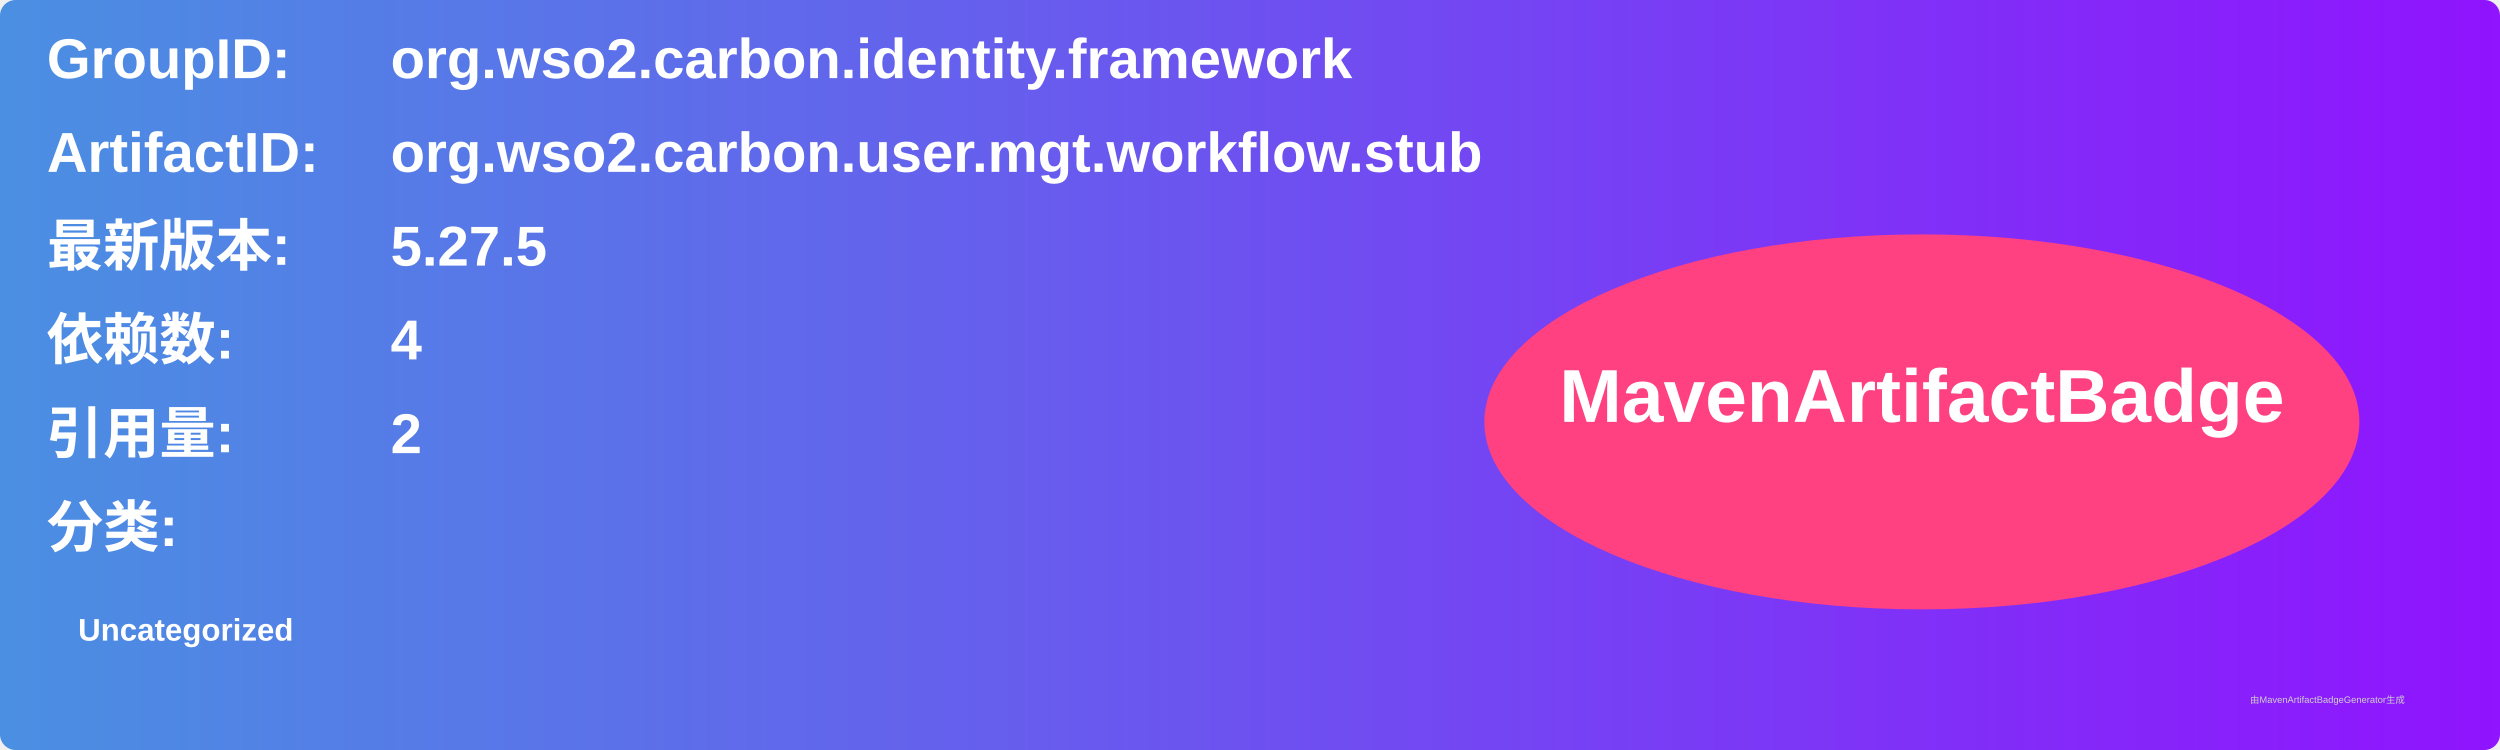
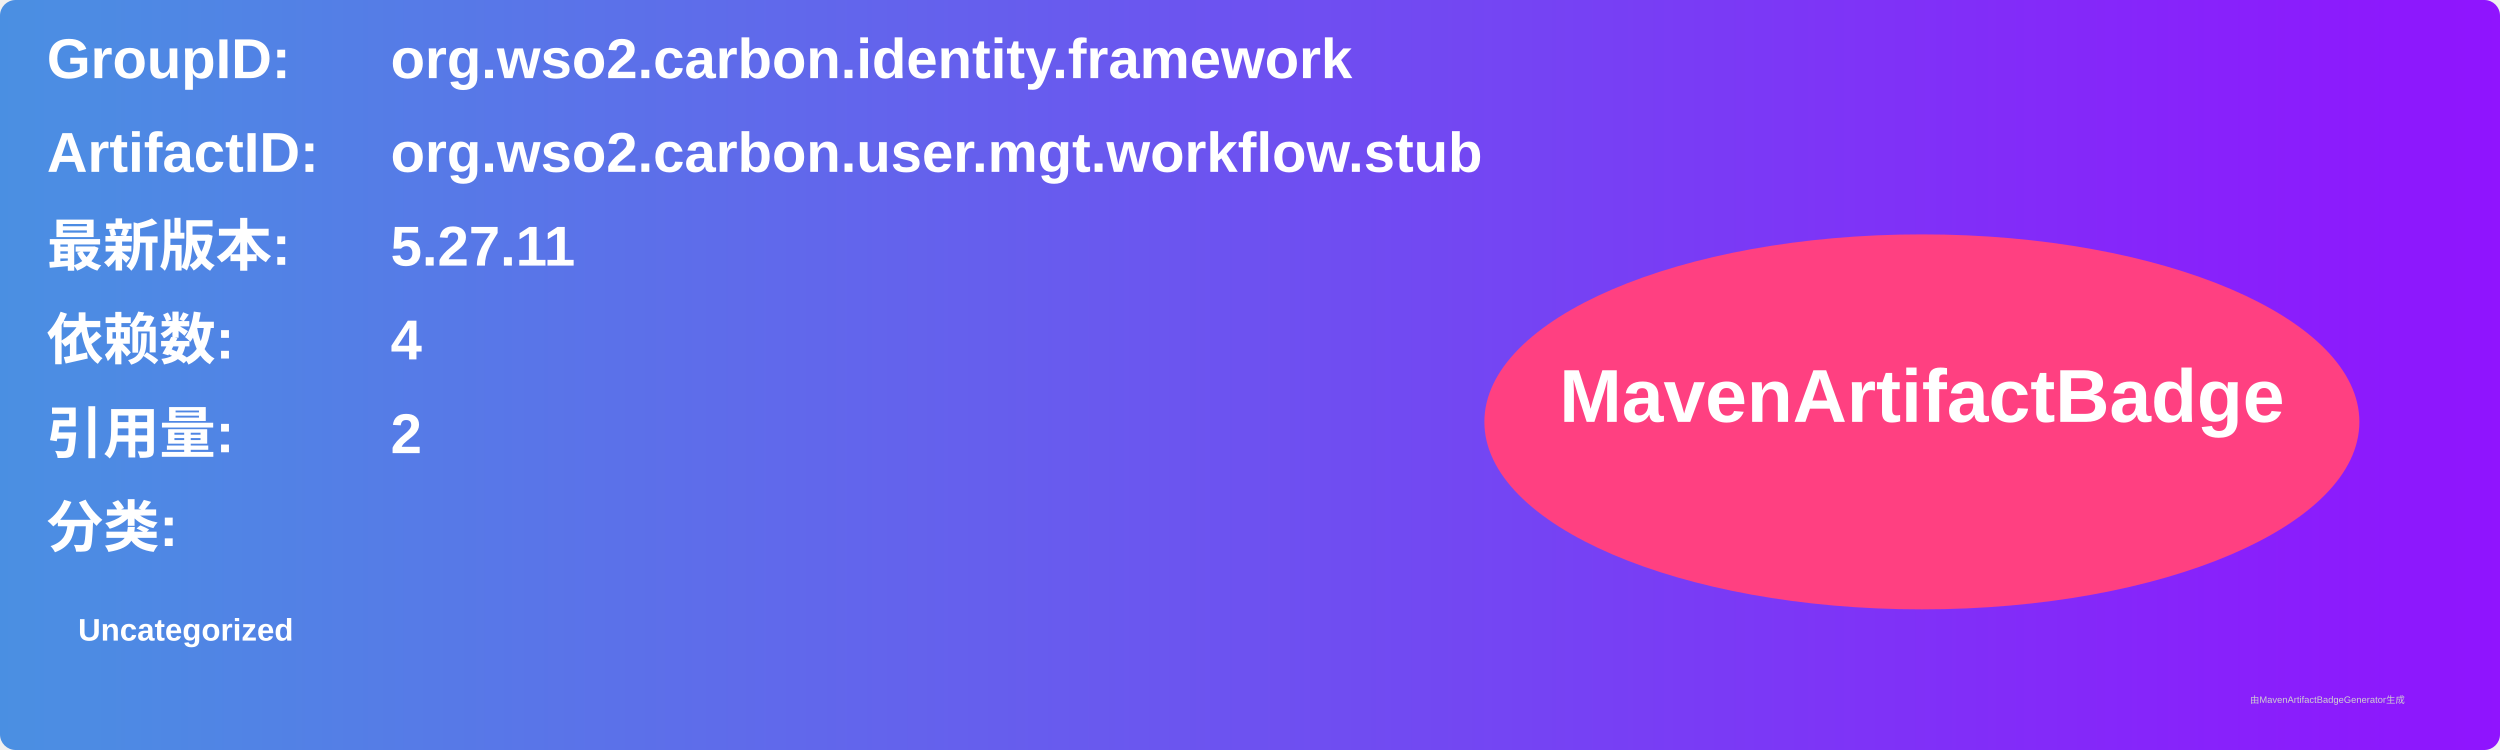
<svg xmlns="http://www.w3.org/2000/svg" width="800" height="240" viewBox="0 0 800 240">
  <linearGradient id="grad" x1="0%" y1="0%" x2="100%" y2="0%">
    <stop offset="0%" stop-color="#4a90e2" />
    <stop offset="100%" stop-color="#9013fe" />
  </linearGradient>
  <rect width="100%" height="100%" rx="5" ry="5" fill="url(#grad)" />
  <g transform="translate(15, 15)">
    <text x="0" y="10" font-family="Arial" font-size="18" fill="white" font-weight="bold" width="260">GroupID:</text>
    <text x="110" y="10" font-family="Arial" font-size="18" fill="white" font-weight="bold" width="460">org.wso2.carbon.identity.framework</text>
    <text x="0" y="40" font-family="Arial" font-size="18" fill="white" font-weight="bold" width="260">ArtifactID:</text>
    <text x="110" y="40" font-family="Arial" font-size="18" fill="white" font-weight="bold" width="460">org.wso2.carbon.user.mgt.workflow.stub</text>
    <text x="0" y="70" font-family="Arial" font-size="18" fill="white" font-weight="bold">最新版本:</text>
    <text x="110" y="70" font-family="Arial" font-size="18" fill="white" font-weight="bold">
-       <tspan font-weight="bold">5.27.5</tspan>
+       <tspan font-weight="bold">5.27.11</tspan>
    </text>
    <text x="0" y="100" font-family="Arial" font-size="18" fill="white" font-weight="bold">依赖数: </text>
    <text x="110" y="100" font-family="Arial" font-size="18" fill="white">
      <tspan font-weight="bold">4</tspan>
    </text>
    <text x="0" y="130" font-family="Arial" font-size="18" fill="white" font-weight="bold">引用量: </text>
    <text x="110" y="130" font-family="Arial" font-size="18" fill="white">
      <tspan font-weight="bold">2</tspan>
    </text>
    <text x="0" y="160" font-family="Arial" font-size="18" fill="white" font-weight="bold">分类:</text>
    <text x="10" y="190" font-family="Arial" font-size="10" fill="white">
      <tspan font-weight="bold">Uncategorized</tspan>
    </text>
    <ellipse cx="600" cy="120" rx="140" ry="60" fill="#ff4081" />
    <text x="600" y="120" text-anchor="middle" font-family="Arial" font-size="24" fill="white" font-weight="bold">MavenArtifactBadge</text>
  </g>
  <text x="720" y="225" font-family="Arial" font-size="3" fill="#d0d0d0">由MavenArtifactBadgeGenerator生成</text>
</svg>
